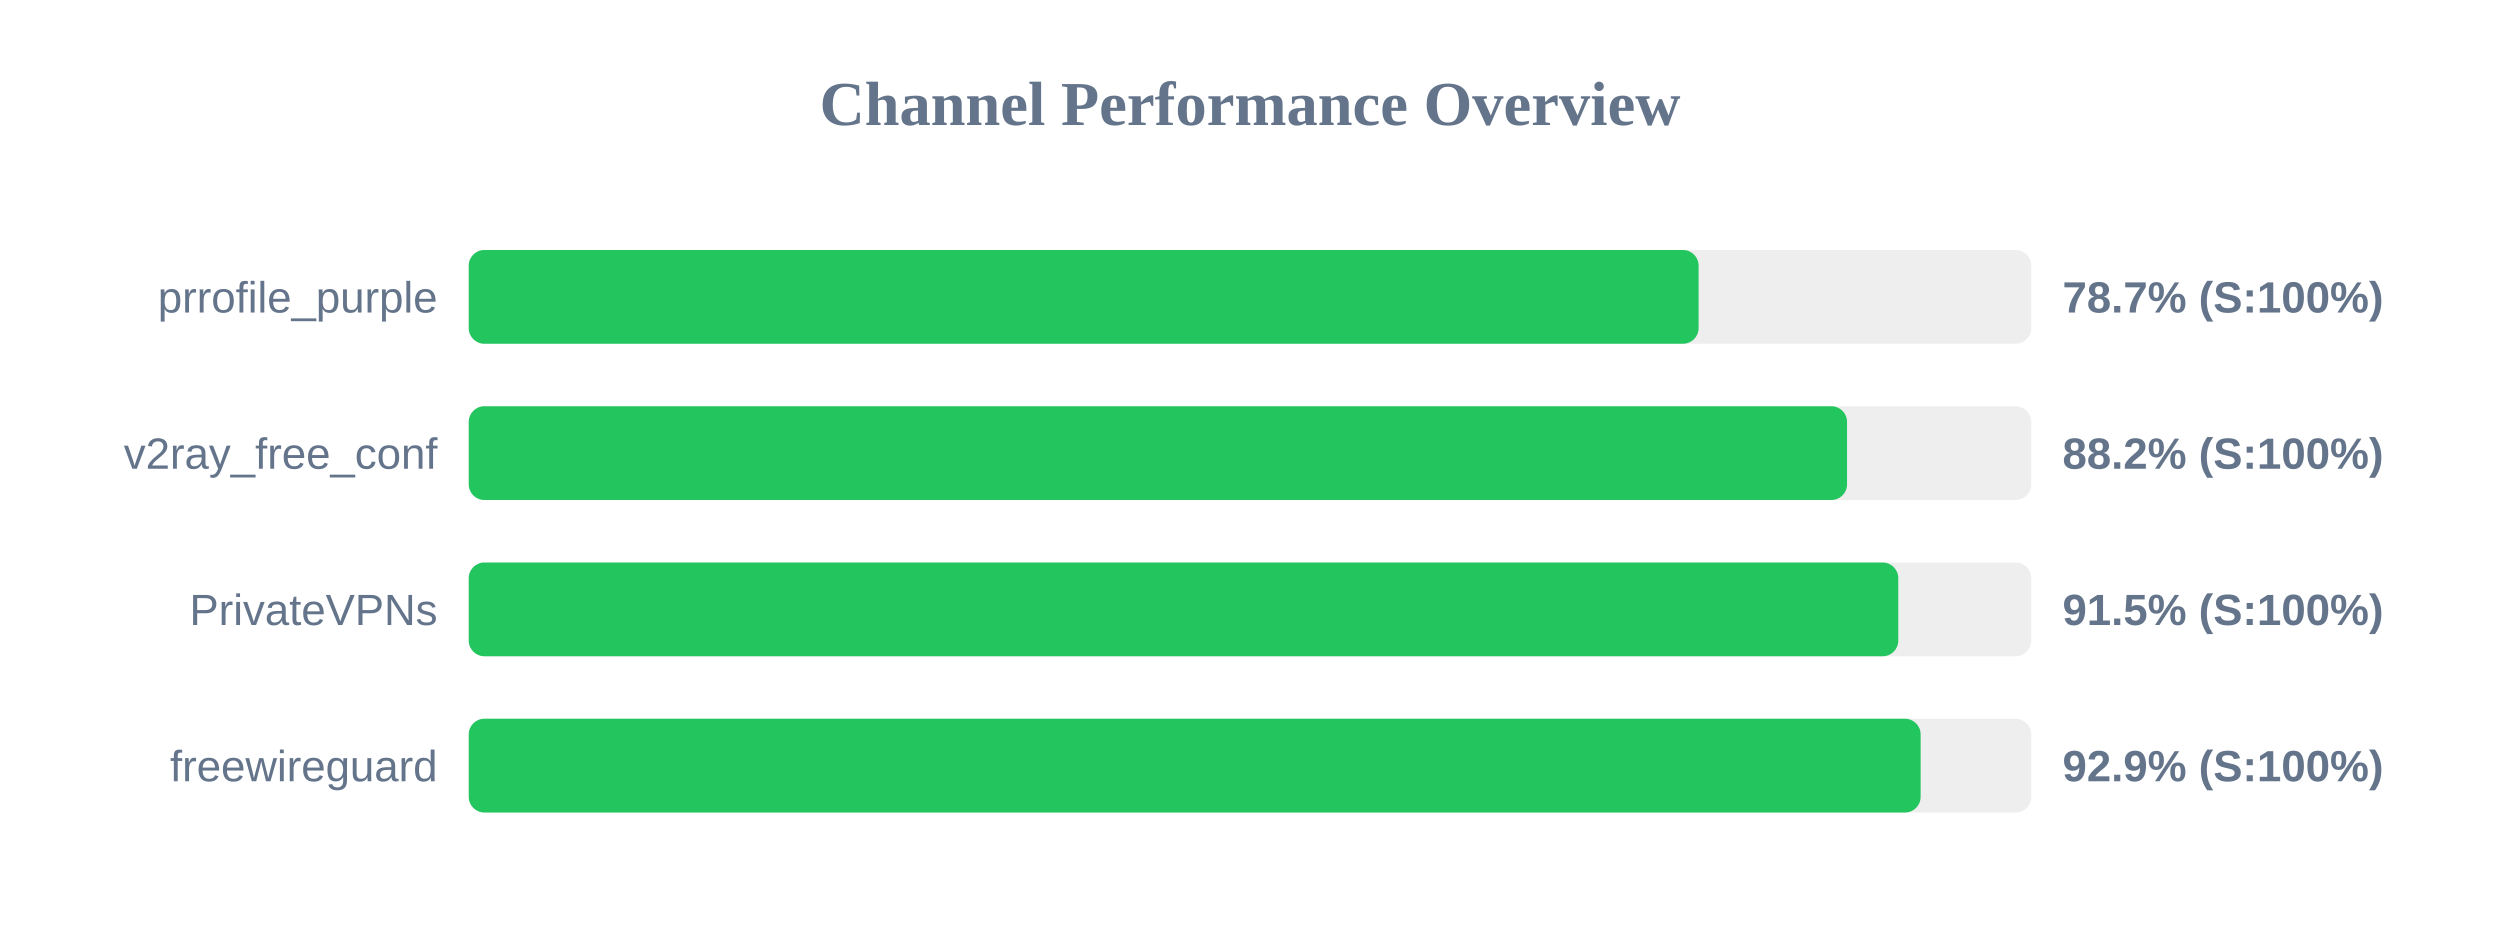
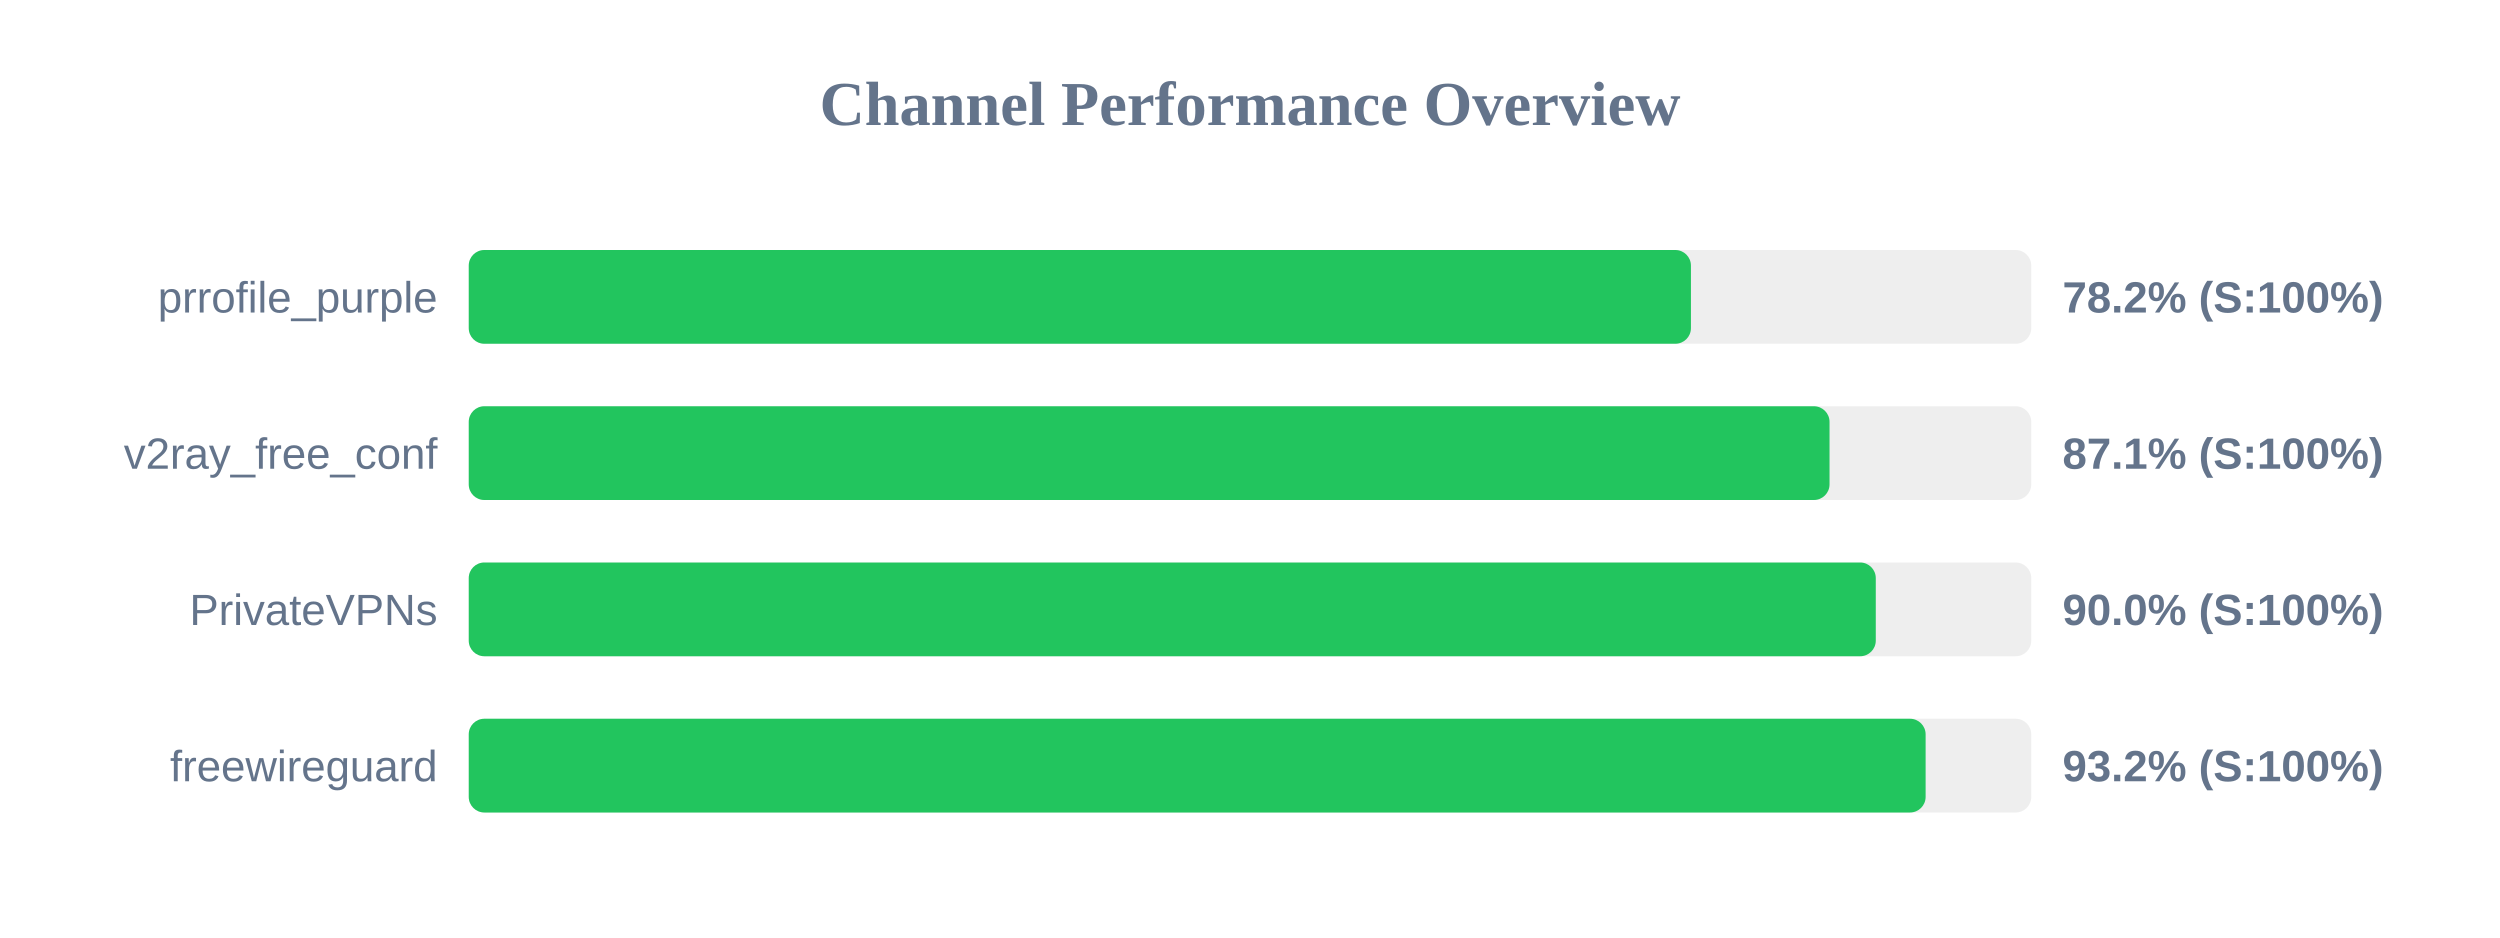
<svg xmlns="http://www.w3.org/2000/svg" width="800" height="300" version="1.1">
  <style>
        .row { font: 14px Arial; fill: #64748b; }
        .score { font: bold 14px Arial; fill: #64748b; }
    </style>
  <text x="400" y="40" text-anchor="middle" font-size="20px" font-weight="bold" fill="#64748b">Channel Performance Overview</text>
  <rect x="150" y="80" width="500" height="30" fill="#eee" rx="5" />
-   <rect x="150" y="80" width="393.55" height="30" fill="#22c55e" rx="5" />
+   <rect x="150" y="80" width="391.1" height="30" fill="#22c55e" rx="5" />
  <text x="140" y="100" text-anchor="end" class="row">prrofile_purple</text>
-   <text x="660" y="100" text-anchor="start" class="score">78.7% (S:100%)</text>
+   <text x="660" y="100" text-anchor="start" class="score">78.2% (S:100%)</text>
  <rect x="150" y="130" width="500" height="30" fill="#eee" rx="5" />
-   <rect x="150" y="130" width="441.05" height="30" fill="#22c55e" rx="5" />
+   <rect x="150" y="130" width="435.45" height="30" fill="#22c55e" rx="5" />
  <text x="140" y="150" text-anchor="end" class="row">v2ray_free_conf</text>
-   <text x="660" y="150" text-anchor="start" class="score">88.2% (S:100%)</text>
+   <text x="660" y="150" text-anchor="start" class="score">87.1% (S:100%)</text>
  <rect x="150" y="180" width="500" height="30" fill="#eee" rx="5" />
-   <rect x="150" y="180" width="457.45" height="30" fill="#22c55e" rx="5" />
+   <rect x="150" y="180" width="450.25" height="30" fill="#22c55e" rx="5" />
  <text x="140" y="200" text-anchor="end" class="row">PrivateVPNs</text>
-   <text x="660" y="200" text-anchor="start" class="score">91.5% (S:100%)</text>
+   <text x="660" y="200" text-anchor="start" class="score">90.0% (S:100%)</text>
  <rect x="150" y="230" width="500" height="30" fill="#eee" rx="5" />
-   <rect x="150" y="230" width="464.6" height="30" fill="#22c55e" rx="5" />
+   <rect x="150" y="230" width="466.2" height="30" fill="#22c55e" rx="5" />
  <text x="140" y="250" text-anchor="end" class="row">freewireguard</text>
-   <text x="660" y="250" text-anchor="start" class="score">92.9% (S:100%)</text>
+   <text x="660" y="250" text-anchor="start" class="score">93.2% (S:100%)</text>
</svg>
